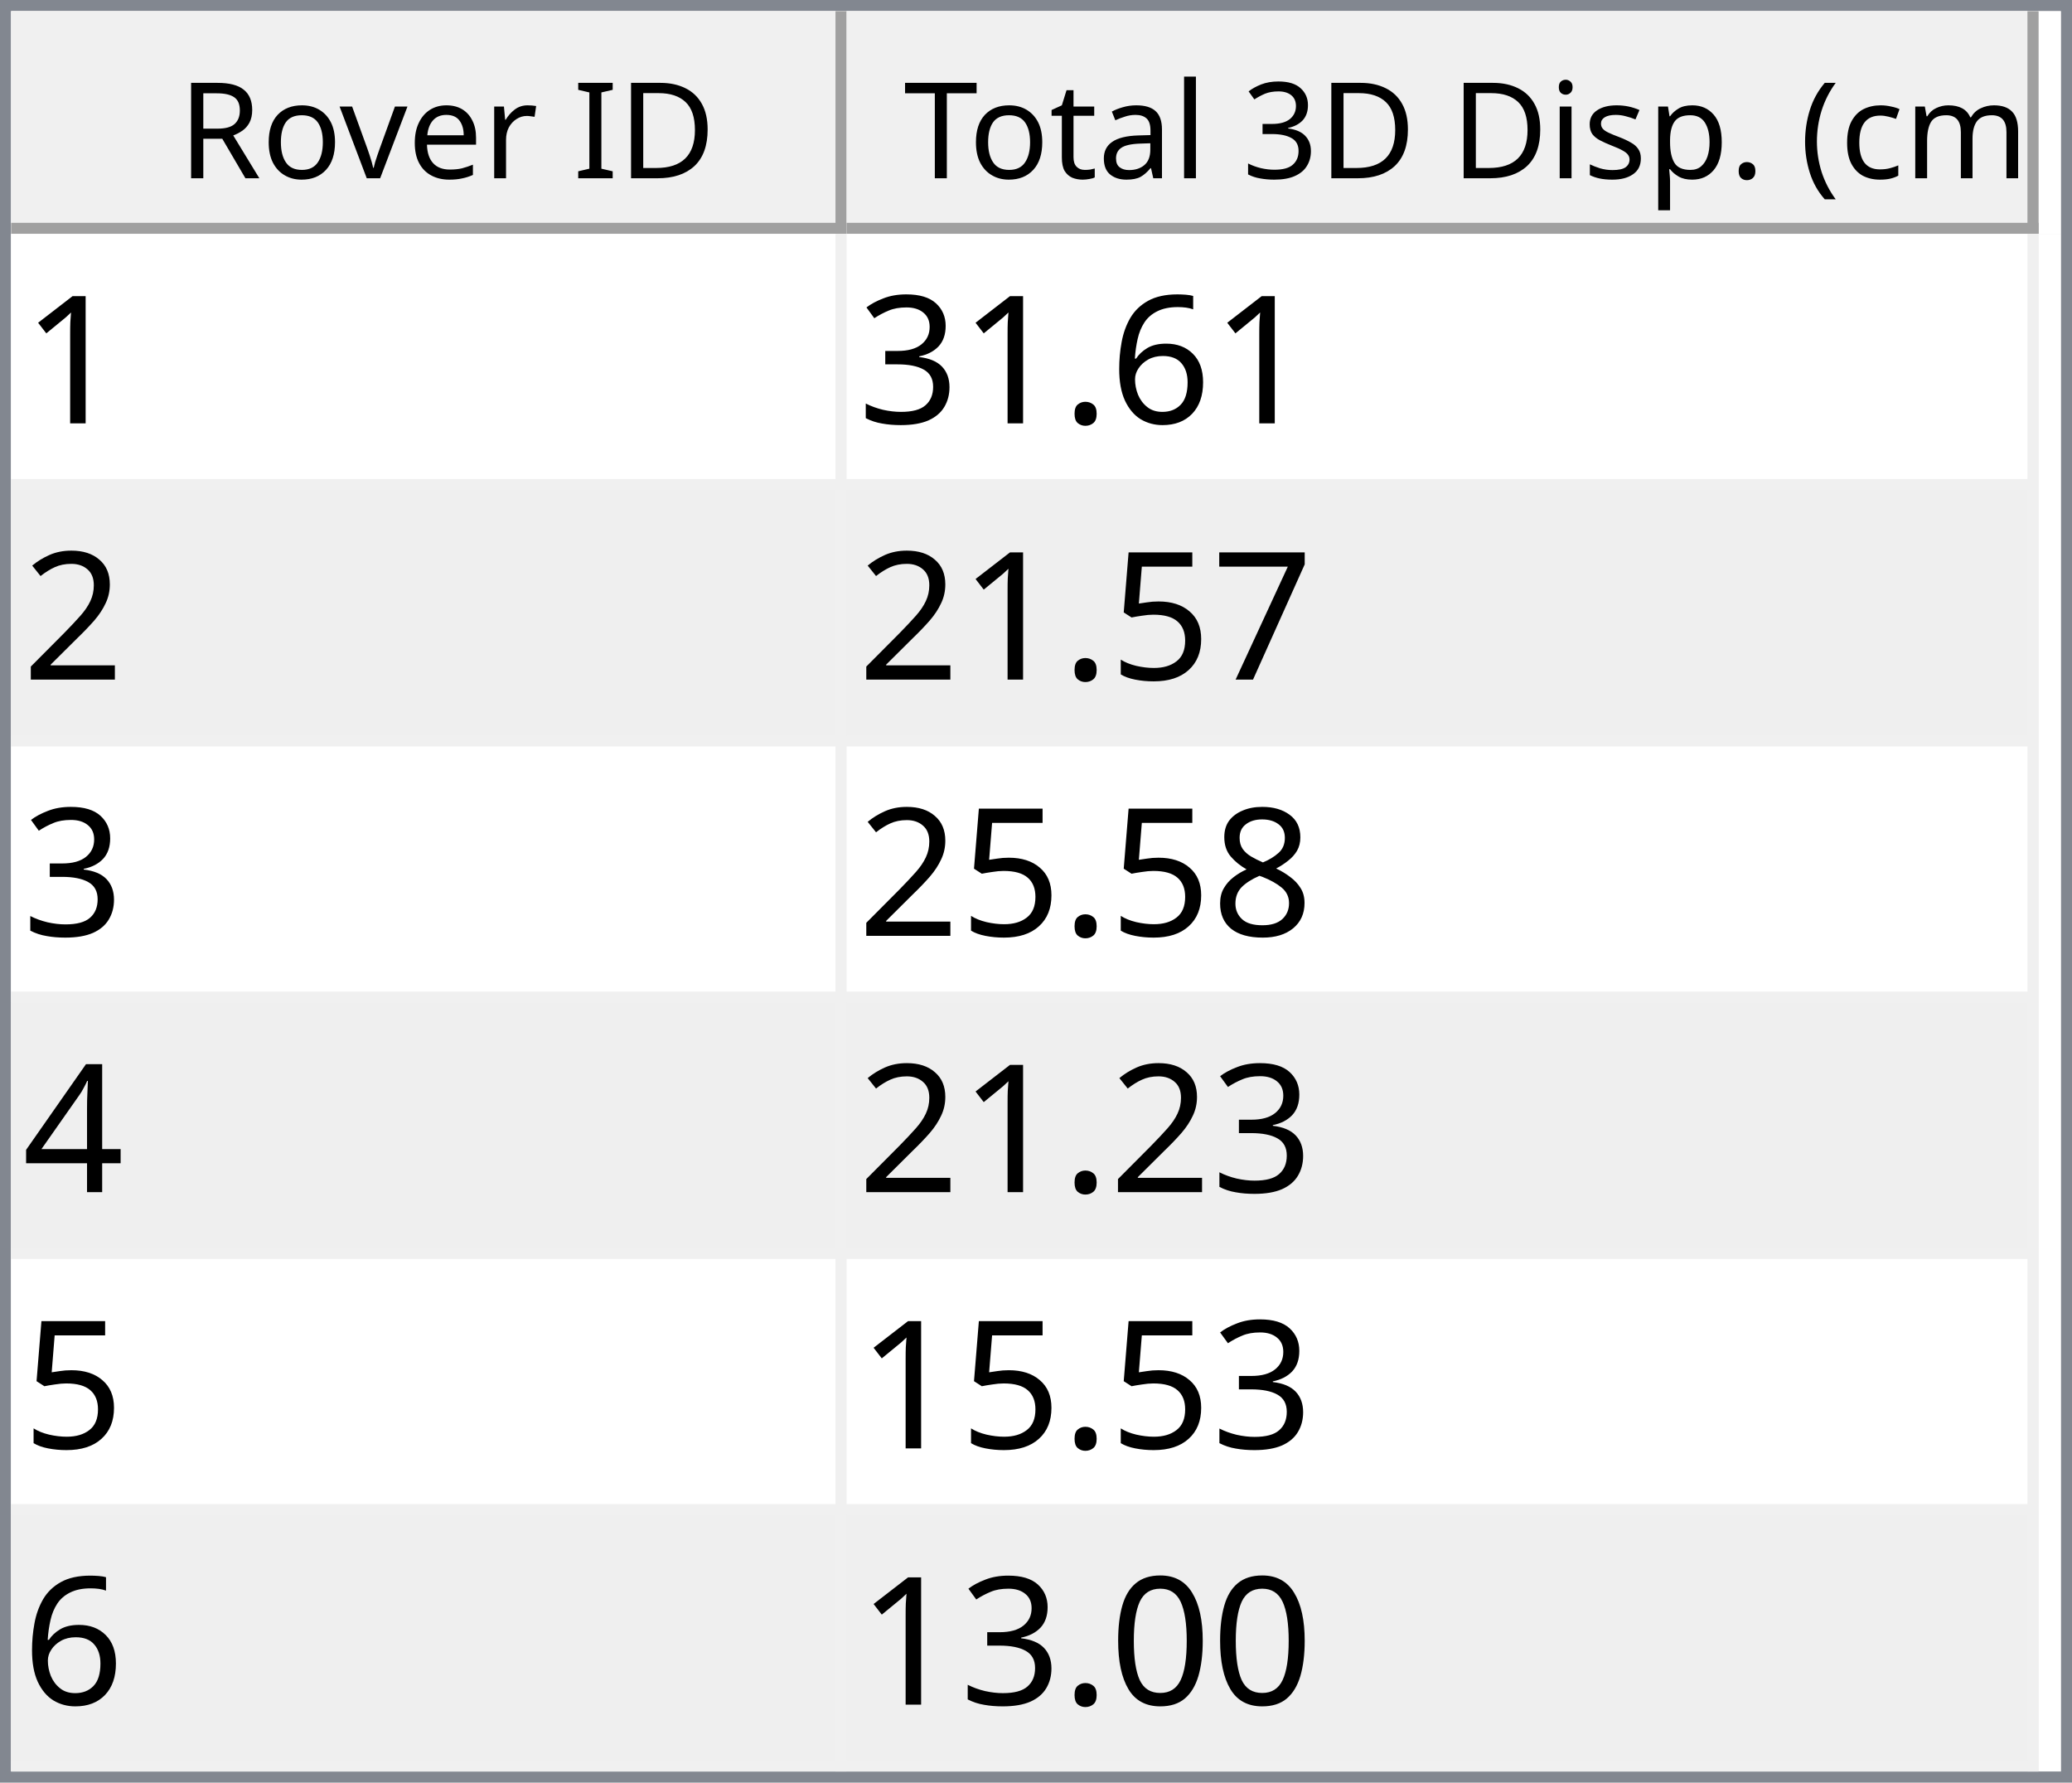
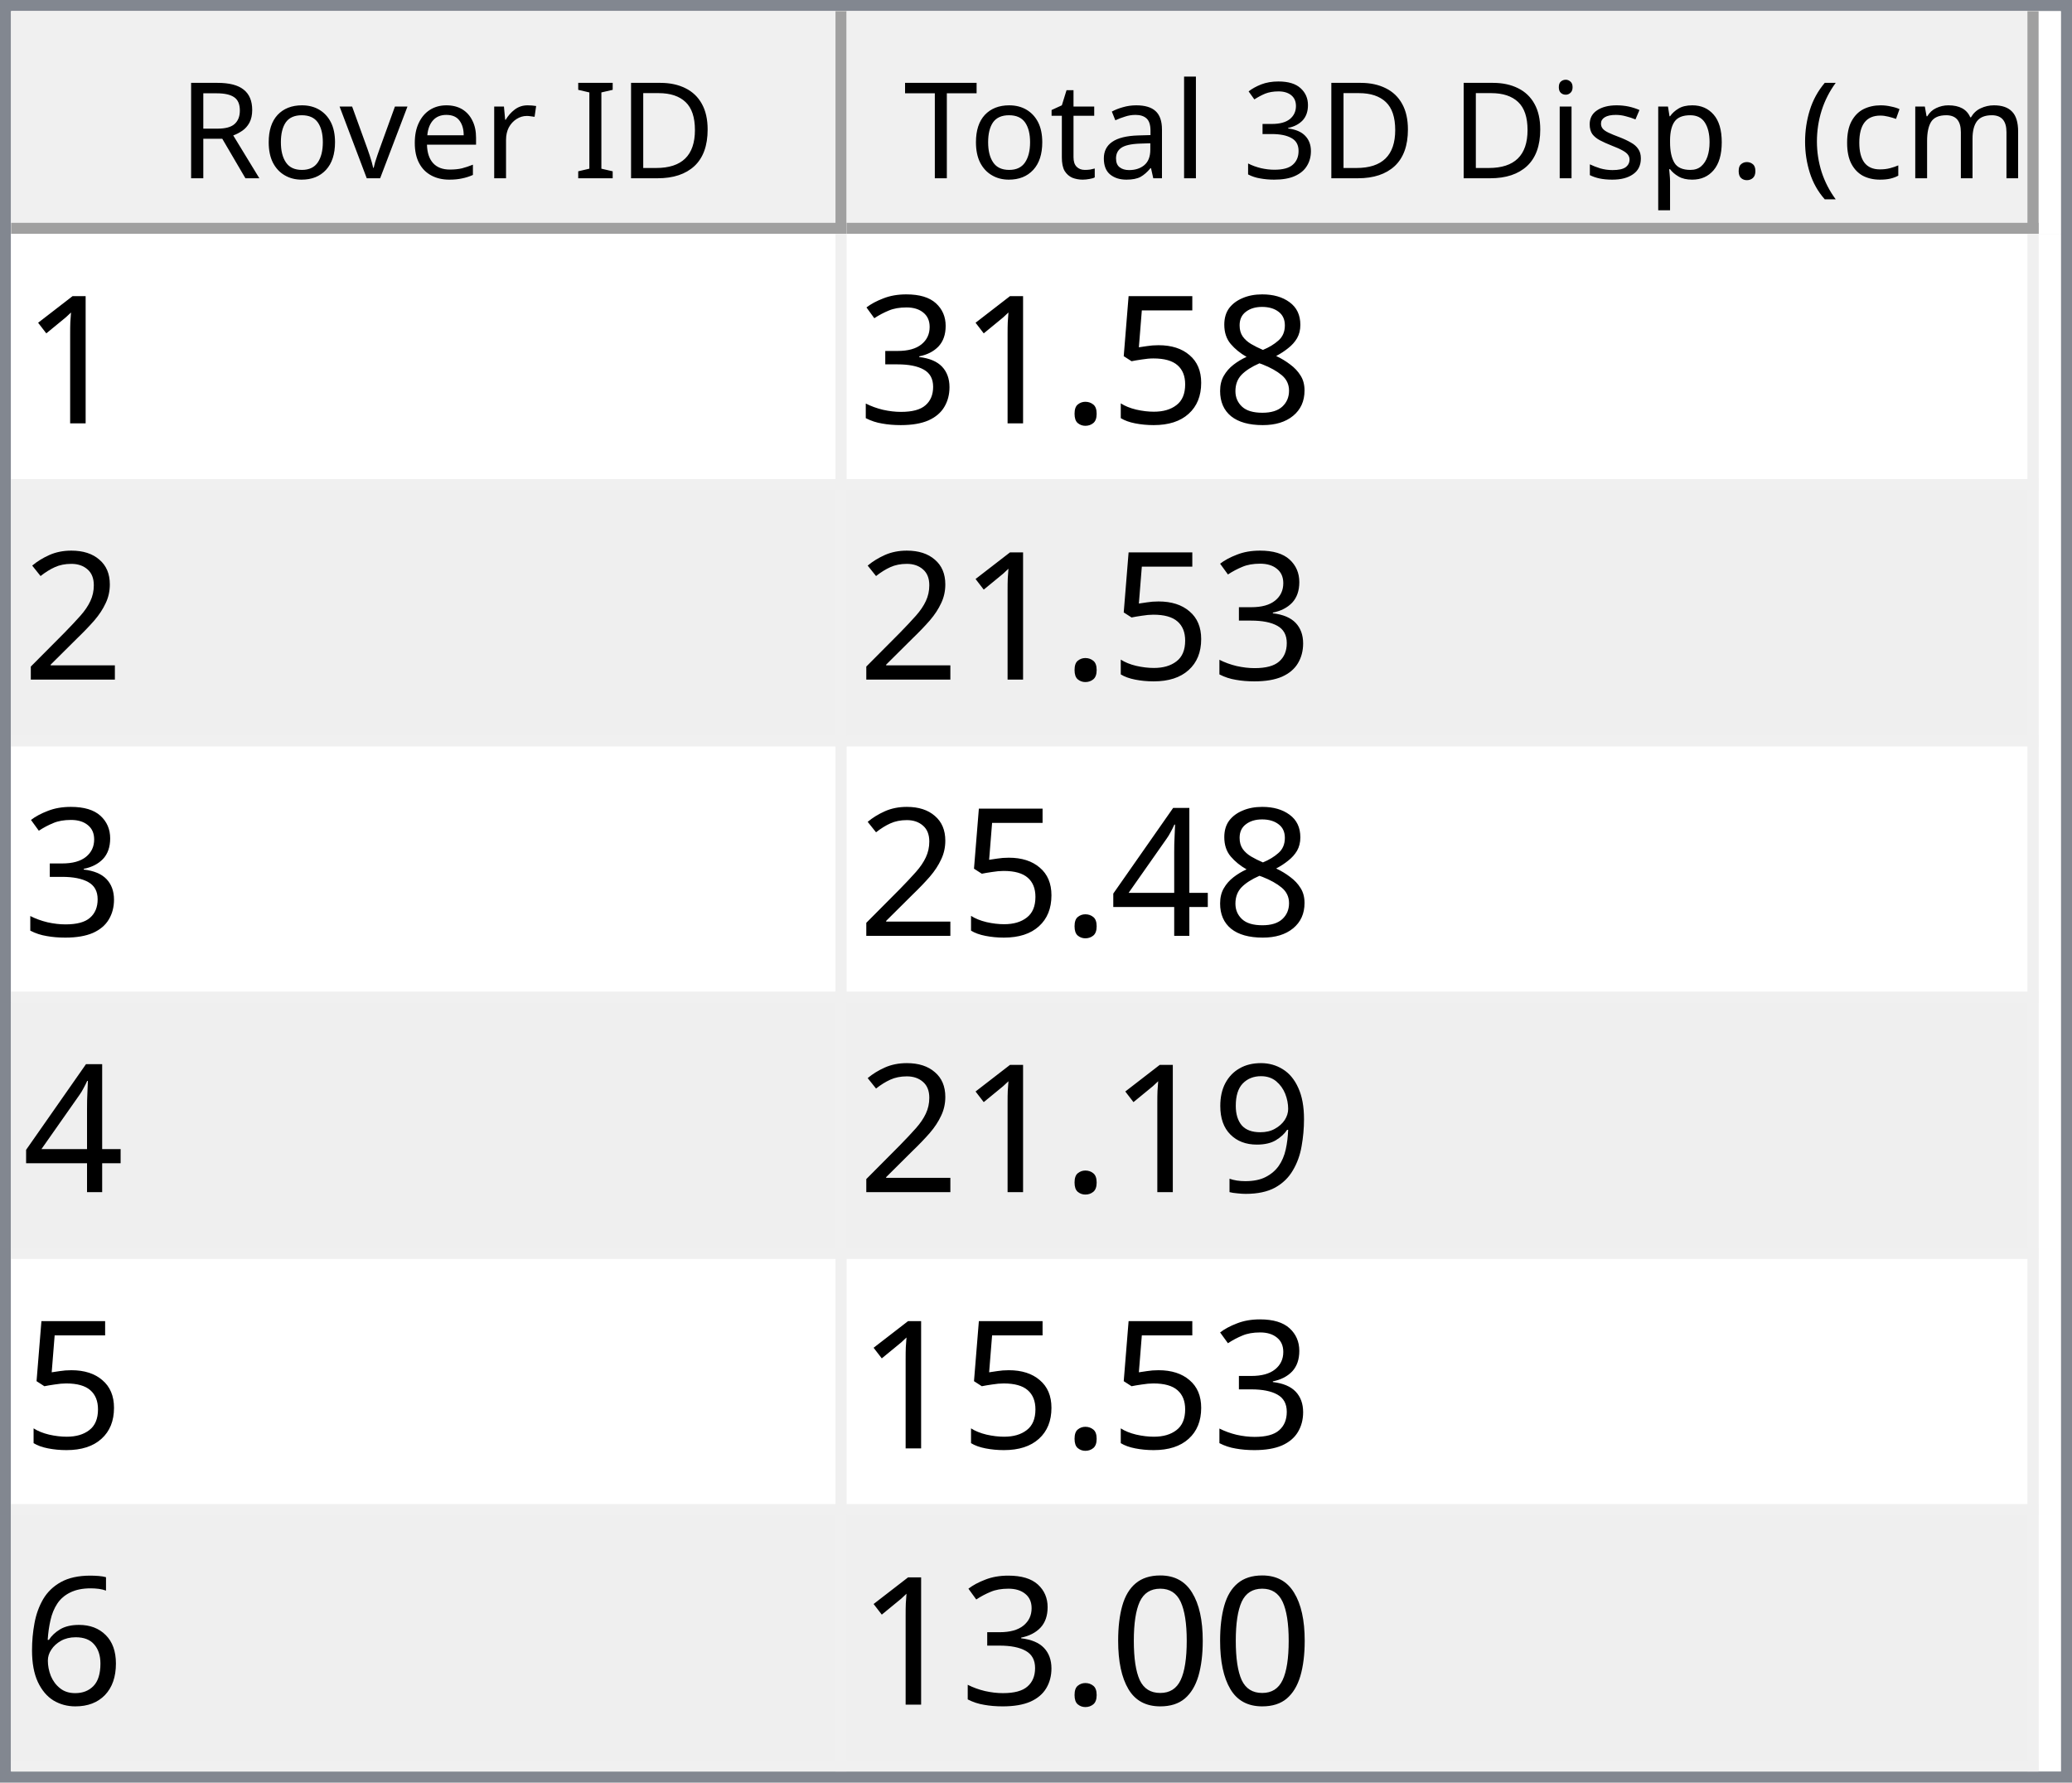
<svg xmlns="http://www.w3.org/2000/svg" style="fill-opacity:1; color-rendering:auto; color-interpolation:auto; text-rendering:auto; stroke:black; stroke-linecap:square; stroke-miterlimit:10; shape-rendering:auto; stroke-opacity:1; fill:black; stroke-dasharray:none; font-weight:normal; stroke-width:1; font-family:'Dialog'; font-style:normal; stroke-linejoin:miter; font-size:12px; stroke-dashoffset:0; image-rendering:auto;" width="186" height="160">
  <defs id="genericDefs" />
  <g>
    <defs id="defs1">
      <clipPath clipPathUnits="userSpaceOnUse" id="clipPath1">
        <path d="M0 0 L186 0 L186 160 L0 160 L0 0 Z" />
      </clipPath>
      <clipPath clipPathUnits="userSpaceOnUse" id="clipPath2">
        <path d="M0 0 L0 160 L186 160 L186 0 Z" />
      </clipPath>
      <clipPath clipPathUnits="userSpaceOnUse" id="clipPath3">
        <path d="M0 0 L0 20 L184 20 L184 0 Z" />
      </clipPath>
      <clipPath clipPathUnits="userSpaceOnUse" id="clipPath4">
        <path d="M0 0 L0 20 L75 20 L75 0 Z" />
      </clipPath>
      <clipPath clipPathUnits="userSpaceOnUse" id="clipPath5">
        <path d="M1 1 L1 19 L74 19 L74 1 Z" />
      </clipPath>
      <clipPath clipPathUnits="userSpaceOnUse" id="clipPath6">
        <path d="M0 0 L0 18 L73 18 L73 0 Z" />
      </clipPath>
      <clipPath clipPathUnits="userSpaceOnUse" id="clipPath7">
        <path d="M-0.5 -0.5 L-0.5 19.5 L74.5 19.5 L74.5 -0.5 Z" />
      </clipPath>
      <clipPath clipPathUnits="userSpaceOnUse" id="clipPath8">
        <path d="M0 0 L0 20 L107 20 L107 0 Z" />
      </clipPath>
      <clipPath clipPathUnits="userSpaceOnUse" id="clipPath9">
        <path d="M1 1 L1 19 L106 19 L106 1 Z" />
      </clipPath>
      <clipPath clipPathUnits="userSpaceOnUse" id="clipPath10">
        <path d="M0 0 L0 18 L105 18 L105 0 Z" />
      </clipPath>
      <clipPath clipPathUnits="userSpaceOnUse" id="clipPath11">
        <path d="M-0.5 -0.5 L-0.5 19.5 L106.5 19.5 L106.5 -0.5 Z" />
      </clipPath>
      <clipPath clipPathUnits="userSpaceOnUse" id="clipPath12">
        <path d="M0 0 L0 138 L184 138 L184 0 Z" />
      </clipPath>
      <clipPath clipPathUnits="userSpaceOnUse" id="clipPath13">
        <path d="M0 0 L0 138 L182 138 L182 0 Z" />
      </clipPath>
      <clipPath clipPathUnits="userSpaceOnUse" id="clipPath14">
        <path d="M-0.5 -0.5 L-0.5 137.5 L181.5 137.5 L181.5 -0.5 Z" />
      </clipPath>
      <clipPath clipPathUnits="userSpaceOnUse" id="clipPath15">
        <path d="M0 0 L0 22 L74 22 L74 0 Z" />
      </clipPath>
      <clipPath clipPathUnits="userSpaceOnUse" id="clipPath16">
        <path d="M0 0 L0 22 L106 22 L106 0 Z" />
      </clipPath>
      <font horiz-adv-x="64.551" id="font1">
        <font-face ascent="107.91" descent="25.098" units-per-em="100" style="font-style:normal; font-family:Segoe UI; font-weight:normal;" />
        <missing-glyph horiz-adv-x="64.551" d="M8.109 0 L8.109 68.266 L56.453 68.266 L56.453 0 L8.109 0 ZM15.328 7.234 L49.219 7.234 L49.219 61.031 L15.328 61.031 L15.328 7.234 Z" />
        <glyph unicode="D" horiz-adv-x="70.117" d="M9.188 0 L9.188 70.016 L28.516 70.016 Q65.531 70.016 65.531 35.891 Q65.531 19.672 55.25 9.836 Q44.969 0 27.734 0 L9.188 0 ZM17.391 62.594 L17.391 7.422 L27.828 7.422 Q41.609 7.422 49.273 14.797 Q56.938 22.172 56.938 35.688 Q56.938 62.594 28.328 62.594 L17.391 62.594 Z" />
        <glyph unicode="I" horiz-adv-x="26.611" d="M17.391 0 L9.188 0 L9.188 70.016 L17.391 70.016 L17.391 0 Z" />
        <glyph unicode=" " horiz-adv-x="27.393" d="" />
        <glyph unicode="r" horiz-adv-x="34.766" d="M34.188 41.891 Q32.078 43.5 28.125 43.5 Q23 43.5 19.555 38.672 Q16.109 33.844 16.109 25.484 L16.109 0 L8.109 0 L8.109 50 L16.109 50 L16.109 39.703 L16.312 39.703 Q18.016 44.969 21.531 47.922 Q25.047 50.875 29.391 50.875 Q32.516 50.875 34.188 50.203 L34.188 41.891 Z" />
        <glyph unicode="e" horiz-adv-x="52.295" d="M48.297 23 L12.984 23 Q13.188 14.656 17.484 10.109 Q21.781 5.562 29.297 5.562 Q37.75 5.562 44.828 11.141 L44.828 3.609 Q38.234 -1.172 27.391 -1.172 Q16.797 -1.172 10.742 5.641 Q4.688 12.453 4.688 24.812 Q4.688 36.469 11.305 43.82 Q17.922 51.172 27.734 51.172 Q37.547 51.172 42.922 44.828 Q48.297 38.484 48.297 27.203 L48.297 23 ZM40.094 29.781 Q40.047 36.719 36.75 40.578 Q33.453 44.438 27.594 44.438 Q21.922 44.438 17.969 40.383 Q14.016 36.328 13.094 29.781 L40.094 29.781 Z" />
        <glyph unicode="v" horiz-adv-x="47.9" d="M47.406 50 L27.484 0 L19.625 0 L0.688 50 L9.469 50 L22.172 13.672 Q23.578 9.672 23.922 6.688 L24.125 6.688 Q24.609 10.453 25.688 13.484 L38.969 50 L47.406 50 Z" />
        <glyph unicode="o" horiz-adv-x="58.594" d="M29 -1.172 Q17.922 -1.172 11.305 5.836 Q4.688 12.844 4.688 24.422 Q4.688 37.016 11.57 44.094 Q18.453 51.172 30.172 51.172 Q41.359 51.172 47.633 44.289 Q53.906 37.406 53.906 25.203 Q53.906 13.234 47.141 6.031 Q40.375 -1.172 29 -1.172 ZM29.594 44.438 Q21.875 44.438 17.383 39.188 Q12.891 33.938 12.891 24.703 Q12.891 15.828 17.43 10.695 Q21.969 5.562 29.594 5.562 Q37.359 5.562 41.531 10.594 Q45.703 15.625 45.703 24.906 Q45.703 34.281 41.531 39.359 Q37.359 44.438 29.594 44.438 Z" />
        <glyph unicode="R" horiz-adv-x="59.814" d="M59.375 0 L49.609 0 L37.891 19.625 Q36.281 22.359 34.766 24.289 Q33.25 26.219 31.664 27.438 Q30.078 28.656 28.25 29.219 Q26.422 29.781 24.125 29.781 L17.391 29.781 L17.391 0 L9.188 0 L9.188 70.016 L30.078 70.016 Q34.672 70.016 38.555 68.867 Q42.438 67.719 45.289 65.375 Q48.141 63.031 49.758 59.547 Q51.375 56.062 51.375 51.375 Q51.375 47.703 50.273 44.656 Q49.172 41.609 47.148 39.211 Q45.125 36.812 42.266 35.133 Q39.406 33.453 35.844 32.516 L35.844 32.328 Q37.594 31.547 38.891 30.547 Q40.188 29.547 41.359 28.18 Q42.531 26.812 43.68 25.078 Q44.828 23.344 46.234 21.047 L59.375 0 ZM17.391 62.594 L17.391 37.203 L28.516 37.203 Q31.594 37.203 34.203 38.133 Q36.812 39.062 38.719 40.797 Q40.625 42.531 41.703 45.047 Q42.781 47.562 42.781 50.688 Q42.781 56.297 39.141 59.445 Q35.5 62.594 28.609 62.594 L17.391 62.594 Z" />
        <glyph unicode=")" horiz-adv-x="30.176" d="M8.297 -15.922 L1.172 -15.922 Q16.406 2.344 16.406 26.812 Q16.406 51.469 1.078 70.016 L8.297 70.016 Q23.531 52.156 23.531 26.703 Q23.531 1.375 8.297 -15.922 Z" />
        <glyph unicode="m" horiz-adv-x="86.133" d="M79.109 0 L71.094 0 L71.094 28.719 Q71.094 37.016 68.531 40.727 Q65.969 44.438 59.906 44.438 Q54.781 44.438 51.195 39.75 Q47.609 35.062 47.609 28.516 L47.609 0 L39.594 0 L39.594 29.688 Q39.594 44.438 28.219 44.438 Q22.953 44.438 19.531 40.016 Q16.109 35.594 16.109 28.516 L16.109 0 L8.109 0 L8.109 50 L16.109 50 L16.109 42.094 L16.312 42.094 Q21.625 51.172 31.844 51.172 Q36.969 51.172 40.773 48.312 Q44.578 45.453 46 40.828 Q51.562 51.172 62.594 51.172 Q79.109 51.172 79.109 30.812 L79.109 0 Z" />
        <glyph unicode="c" horiz-adv-x="46.191" d="M42.188 2.297 Q36.422 -1.172 28.516 -1.172 Q17.828 -1.172 11.258 5.789 Q4.688 12.75 4.688 23.828 Q4.688 36.188 11.766 43.68 Q18.844 51.172 30.672 51.172 Q37.25 51.172 42.281 48.734 L42.281 40.531 Q36.719 44.438 30.375 44.438 Q22.703 44.438 17.797 38.945 Q12.891 33.453 12.891 24.516 Q12.891 15.719 17.508 10.641 Q22.125 5.562 29.891 5.562 Q36.422 5.562 42.188 9.906 L42.188 2.297 Z" />
        <glyph unicode="(" horiz-adv-x="30.176" d="M29.109 -15.922 L21.969 -15.922 Q6.844 1.375 6.844 26.703 Q6.844 52.156 21.969 70.016 L29.203 70.016 Q13.875 51.469 13.875 26.812 Q13.875 2.344 29.109 -15.922 Z" />
        <glyph unicode="." horiz-adv-x="21.68" d="M10.891 -1.078 Q8.641 -1.078 7.055 0.539 Q5.469 2.156 5.469 4.391 Q5.469 6.641 7.055 8.273 Q8.641 9.906 10.891 9.906 Q13.188 9.906 14.797 8.273 Q16.406 6.641 16.406 4.391 Q16.406 2.156 14.797 0.539 Q13.188 -1.078 10.891 -1.078 Z" />
        <glyph unicode="p" horiz-adv-x="58.789" d="M16.312 7.234 L16.109 7.234 L16.109 -23 L8.109 -23 L8.109 50 L16.109 50 L16.109 41.219 L16.312 41.219 Q22.219 51.172 33.594 51.172 Q43.266 51.172 48.688 44.461 Q54.109 37.75 54.109 26.469 Q54.109 13.922 48 6.375 Q41.891 -1.172 31.297 -1.172 Q21.578 -1.172 16.312 7.234 ZM16.109 27.391 L16.109 20.406 Q16.109 14.203 20.141 9.883 Q24.172 5.562 30.375 5.562 Q37.641 5.562 41.773 11.133 Q45.906 16.703 45.906 26.609 Q45.906 34.969 42.047 39.703 Q38.188 44.438 31.594 44.438 Q24.609 44.438 20.359 39.578 Q16.109 34.719 16.109 27.391 Z" />
        <glyph unicode="s" horiz-adv-x="42.432" d="M5.078 1.812 L5.078 10.406 Q11.625 5.562 19.484 5.562 Q30.031 5.562 30.031 12.594 Q30.031 14.594 29.125 15.992 Q28.219 17.391 26.68 18.461 Q25.141 19.531 23.07 20.383 Q21 21.234 18.609 22.172 Q15.281 23.484 12.766 24.828 Q10.25 26.172 8.57 27.859 Q6.891 29.547 6.031 31.695 Q5.172 33.844 5.172 36.719 Q5.172 40.234 6.789 42.945 Q8.406 45.656 11.086 47.484 Q13.766 49.312 17.211 50.242 Q20.656 51.172 24.312 51.172 Q30.812 51.172 35.938 48.922 L35.938 40.828 Q30.422 44.438 23.25 44.438 Q21 44.438 19.195 43.922 Q17.391 43.406 16.094 42.477 Q14.797 41.547 14.086 40.258 Q13.375 38.969 13.375 37.406 Q13.375 35.453 14.086 34.133 Q14.797 32.812 16.164 31.789 Q17.531 30.766 19.484 29.938 Q21.438 29.109 23.922 28.125 Q27.25 26.859 29.883 25.516 Q32.516 24.172 34.375 22.484 Q36.234 20.797 37.234 18.602 Q38.234 16.406 38.234 13.375 Q38.234 9.672 36.602 6.938 Q34.969 4.203 32.234 2.398 Q29.5 0.594 25.93 -0.289 Q22.359 -1.172 18.453 -1.172 Q10.75 -1.172 5.078 1.812 Z" />
        <glyph unicode="i" horiz-adv-x="24.219" d="M12.203 62.703 Q10.062 62.703 8.547 64.164 Q7.031 65.625 7.031 67.875 Q7.031 70.125 8.547 71.609 Q10.062 73.094 12.203 73.094 Q14.406 73.094 15.945 71.609 Q17.484 70.125 17.484 67.875 Q17.484 65.719 15.945 64.211 Q14.406 62.703 12.203 62.703 ZM16.109 0 L8.109 0 L8.109 50 L16.109 50 L16.109 0 Z" />
        <glyph unicode="3" horiz-adv-x="53.906" d="M46.531 19.828 Q46.531 15.094 44.75 11.211 Q42.969 7.328 39.719 4.57 Q36.469 1.812 31.93 0.297 Q27.391 -1.219 21.922 -1.219 Q11.922 -1.219 6 2.594 L6 11.188 Q13.094 5.609 22.219 5.609 Q25.875 5.609 28.828 6.539 Q31.781 7.469 33.906 9.227 Q36.031 10.984 37.18 13.477 Q38.328 15.969 38.328 19.094 Q38.328 32.812 18.797 32.812 L12.984 32.812 L12.984 39.594 L18.5 39.594 Q35.797 39.594 35.797 52.484 Q35.797 64.406 22.609 64.406 Q15.188 64.406 8.688 59.422 L8.688 67.188 Q15.375 71.188 24.609 71.188 Q29 71.188 32.57 69.969 Q36.141 68.75 38.68 66.555 Q41.219 64.359 42.609 61.281 Q44 58.203 44 54.5 Q44 40.672 30.031 36.719 L30.031 36.531 Q33.594 36.141 36.625 34.797 Q39.656 33.453 41.852 31.305 Q44.047 29.156 45.289 26.25 Q46.531 23.344 46.531 19.828 Z" />
        <glyph unicode="l" horiz-adv-x="24.219" d="M16.109 0 L8.109 0 L8.109 74.031 L16.109 74.031 L16.109 0 Z" />
        <glyph unicode="a" horiz-adv-x="50.879" d="M43.891 0 L35.891 0 L35.891 7.812 L35.688 7.812 Q30.469 -1.172 20.312 -1.172 Q12.844 -1.172 8.617 2.781 Q4.391 6.734 4.391 13.281 Q4.391 27.297 20.906 29.594 L35.891 31.688 Q35.891 44.438 25.594 44.438 Q16.547 44.438 9.281 38.281 L9.281 46.484 Q16.656 51.172 26.266 51.172 Q43.891 51.172 43.891 32.516 L43.891 0 ZM35.891 25.297 L23.828 23.641 Q18.266 22.859 15.43 20.875 Q12.594 18.891 12.594 13.875 Q12.594 10.203 15.211 7.883 Q17.828 5.562 22.172 5.562 Q28.125 5.562 32.008 9.742 Q35.891 13.922 35.891 20.312 L35.891 25.297 Z" />
        <glyph unicode="t" horiz-adv-x="33.887" d="M31.297 0.484 Q28.469 -1.078 23.828 -1.078 Q10.688 -1.078 10.688 13.578 L10.688 43.172 L2.094 43.172 L2.094 50 L10.688 50 L10.688 62.203 L18.703 64.797 L18.703 50 L31.297 50 L31.297 43.172 L18.703 43.172 L18.703 14.984 Q18.703 9.969 20.414 7.82 Q22.125 5.672 26.078 5.672 Q29.109 5.672 31.297 7.328 L31.297 0.484 Z" />
        <glyph unicode="T" horiz-adv-x="52.393" d="M50.594 62.594 L30.375 62.594 L30.375 0 L22.172 0 L22.172 62.594 L2 62.594 L2 70.016 L50.594 70.016 L50.594 62.594 Z" />
      </font>
      <font horiz-adv-x="75.0" id="font2">
        <font-face ascent="100.537" descent="21.973" units-per-em="100" style="font-style:normal; font-family:sans-serif; font-weight:normal;" />
        <missing-glyph horiz-adv-x="75.0" d="M12.5 0 L12.5 62.5 L62.5 62.5 L62.5 0 L12.5 0 ZM14.062 1.562 L60.938 1.562 L60.938 60.938 L14.062 60.938 L14.062 1.562 Z" />
        <glyph unicode="1" horiz-adv-x="55.615" d="M37.25 0 L28.469 0 L28.469 56 Q25.297 52.984 20.141 49.953 Q14.984 46.922 10.891 45.406 L10.891 53.906 Q18.266 57.375 23.781 62.305 Q29.297 67.234 31.594 71.875 L37.25 71.875 L37.25 0 Z" />
-         <glyph unicode="6" horiz-adv-x="55.615" d="M49.75 54.047 L41.016 53.375 Q39.844 58.547 37.703 60.891 Q34.125 64.656 28.906 64.656 Q24.703 64.656 21.531 62.312 Q17.391 59.281 14.992 53.469 Q12.594 47.656 12.5 36.922 Q15.672 41.75 20.266 44.094 Q24.859 46.438 29.891 46.438 Q38.672 46.438 44.852 39.969 Q51.031 33.5 51.031 23.25 Q51.031 16.5 48.125 10.719 Q45.219 4.938 40.141 1.859 Q35.062 -1.219 28.609 -1.219 Q17.625 -1.219 10.695 6.859 Q3.766 14.938 3.766 33.5 Q3.766 54.25 11.422 63.672 Q18.109 71.875 29.438 71.875 Q37.891 71.875 43.289 67.141 Q48.688 62.406 49.75 54.047 ZM13.875 23.188 Q13.875 18.656 15.797 14.508 Q17.719 10.359 21.188 8.18 Q24.656 6 28.469 6 Q34.031 6 38.039 10.492 Q42.047 14.984 42.047 22.703 Q42.047 30.125 38.086 34.398 Q34.125 38.672 28.125 38.672 Q22.172 38.672 18.023 34.398 Q13.875 30.125 13.875 23.188 Z" />
+         <glyph unicode="8" horiz-adv-x="55.615" d="M17.672 38.812 Q12.203 40.828 9.57 44.539 Q6.938 48.25 6.938 53.422 Q6.938 61.234 12.555 66.555 Q18.172 71.875 27.484 71.875 Q36.859 71.875 42.578 66.43 Q48.297 60.984 48.297 53.172 Q48.297 48.188 45.68 44.508 Q43.062 40.828 37.75 38.812 Q44.344 36.672 47.781 31.883 Q51.219 27.094 51.219 20.453 Q51.219 11.281 44.727 5.031 Q38.234 -1.219 27.641 -1.219 Q17.047 -1.219 10.547 5.055 Q4.047 11.328 4.047 20.703 Q4.047 27.688 7.594 32.398 Q11.141 37.109 17.672 38.812 ZM15.922 53.719 Q15.922 48.641 19.195 45.414 Q22.469 42.188 27.688 42.188 Q32.766 42.188 36.016 45.383 Q39.266 48.578 39.266 53.219 Q39.266 58.062 35.914 61.359 Q32.562 64.656 27.594 64.656 Q22.562 64.656 19.242 61.43 Q15.922 58.203 15.922 53.719 ZM13.094 20.656 Q13.094 16.891 14.875 13.375 Q16.656 9.859 20.172 7.93 Q23.688 6 27.734 6 Q34.031 6 38.133 10.055 Q42.234 14.109 42.234 20.359 Q42.234 26.703 38.016 30.859 Q33.797 35.016 27.438 35.016 Q21.234 35.016 17.164 30.914 Q13.094 26.812 13.094 20.656 Z" />
+         <glyph unicode="5" horiz-adv-x="55.615" d="M4.156 18.75 L13.375 19.531 Q14.406 12.797 18.141 9.398 Q21.875 6 27.156 6 Q33.5 6 37.891 10.789 Q42.281 15.578 42.281 23.484 Q42.281 31 38.062 35.352 Q33.844 39.703 27 39.703 Q22.75 39.703 19.336 37.773 Q15.922 35.844 13.969 32.766 L5.719 33.844 L12.641 70.609 L48.25 70.609 L48.25 62.203 L19.672 62.203 L15.828 42.969 Q22.266 47.469 29.344 47.469 Q38.719 47.469 45.164 40.969 Q51.609 34.469 51.609 24.266 Q51.609 14.547 45.953 7.469 Q39.062 -1.219 27.156 -1.219 Q17.391 -1.219 11.211 4.25 Q5.031 9.719 4.156 18.75 Z" />
        <glyph unicode="." horiz-adv-x="27.783" d="M9.078 0 L9.078 10.016 L19.094 10.016 L19.094 0 L9.078 0 Z" />
        <glyph unicode="3" horiz-adv-x="55.615" d="M4.203 18.891 L12.984 20.062 Q14.5 12.594 18.141 9.297 Q21.781 6 27 6 Q33.203 6 37.477 10.297 Q41.75 14.594 41.75 20.953 Q41.75 27 37.797 30.93 Q33.844 34.859 27.734 34.859 Q25.25 34.859 21.531 33.891 L22.516 41.609 Q23.391 41.5 23.922 41.5 Q29.547 41.5 34.039 44.43 Q38.531 47.359 38.531 53.469 Q38.531 58.297 35.258 61.477 Q31.984 64.656 26.812 64.656 Q21.688 64.656 18.266 61.43 Q14.844 58.203 13.875 51.766 L5.078 53.328 Q6.688 62.156 12.398 67.016 Q18.109 71.875 26.609 71.875 Q32.469 71.875 37.398 69.359 Q42.328 66.844 44.945 62.5 Q47.562 58.156 47.562 53.266 Q47.562 48.641 45.07 44.828 Q42.578 41.016 37.703 38.766 Q44.047 37.312 47.562 32.695 Q51.078 28.078 51.078 21.141 Q51.078 11.766 44.242 5.25 Q37.406 -1.266 26.953 -1.266 Q17.531 -1.266 11.305 4.352 Q5.078 9.969 4.203 18.891 Z" />
        <glyph unicode="2" horiz-adv-x="55.615" d="M50.344 8.453 L50.344 0 L3.031 0 Q2.938 3.172 4.047 6.109 Q5.859 10.938 9.836 15.625 Q13.812 20.312 21.344 26.469 Q33.016 36.031 37.117 41.625 Q41.219 47.219 41.219 52.203 Q41.219 57.422 37.477 61.008 Q33.734 64.594 27.734 64.594 Q21.391 64.594 17.578 60.789 Q13.766 56.984 13.719 50.25 L4.688 51.172 Q5.609 61.281 11.664 66.578 Q17.719 71.875 27.938 71.875 Q38.234 71.875 44.242 66.164 Q50.25 60.453 50.25 52 Q50.25 47.703 48.492 43.555 Q46.734 39.406 42.656 34.812 Q38.578 30.219 29.109 22.219 Q21.188 15.578 18.945 13.211 Q16.703 10.844 15.234 8.453 L50.344 8.453 Z" />
-         <glyph unicode="7" horiz-adv-x="55.615" d="M4.734 62.203 L4.734 70.656 L51.078 70.656 L51.078 63.812 Q44.234 56.547 37.523 44.484 Q30.812 32.422 27.156 19.672 Q24.516 10.688 23.781 0 L14.75 0 Q14.891 8.453 18.062 20.414 Q21.234 32.375 27.172 43.484 Q33.109 54.594 39.797 62.203 L4.734 62.203 Z" />
-         <glyph unicode="5" horiz-adv-x="55.615" d="M4.156 18.75 L13.375 19.531 Q14.406 12.797 18.141 9.398 Q21.875 6 27.156 6 Q33.5 6 37.891 10.789 Q42.281 15.578 42.281 23.484 Q42.281 31 38.062 35.352 Q33.844 39.703 27 39.703 Q22.75 39.703 19.336 37.773 Q15.922 35.844 13.969 32.766 L5.719 33.844 L12.641 70.609 L48.25 70.609 L48.25 62.203 L19.672 62.203 L15.828 42.969 Q22.266 47.469 29.344 47.469 Q38.719 47.469 45.164 40.969 Q51.609 34.469 51.609 24.266 Q51.609 14.547 45.953 7.469 Q39.062 -1.219 27.156 -1.219 Q17.391 -1.219 11.211 4.25 Q5.031 9.719 4.156 18.75 Z" />
-         <glyph unicode="8" horiz-adv-x="55.615" d="M17.672 38.812 Q12.203 40.828 9.57 44.539 Q6.938 48.25 6.938 53.422 Q6.938 61.234 12.555 66.555 Q18.172 71.875 27.484 71.875 Q36.859 71.875 42.578 66.43 Q48.297 60.984 48.297 53.172 Q48.297 48.188 45.68 44.508 Q43.062 40.828 37.75 38.812 Q44.344 36.672 47.781 31.883 Q51.219 27.094 51.219 20.453 Q51.219 11.281 44.727 5.031 Q38.234 -1.219 27.641 -1.219 Q17.047 -1.219 10.547 5.055 Q4.047 11.328 4.047 20.703 Q4.047 27.688 7.594 32.398 Q11.141 37.109 17.672 38.812 ZM15.922 53.719 Q15.922 48.641 19.195 45.414 Q22.469 42.188 27.688 42.188 Q32.766 42.188 36.016 45.383 Q39.266 48.578 39.266 53.219 Q39.266 58.062 35.914 61.359 Q32.562 64.656 27.594 64.656 Q22.562 64.656 19.242 61.43 Q15.922 58.203 15.922 53.719 ZM13.094 20.656 Q13.094 16.891 14.875 13.375 Q16.656 9.859 20.172 7.93 Q23.688 6 27.734 6 Q34.031 6 38.133 10.055 Q42.234 14.109 42.234 20.359 Q42.234 26.703 38.016 30.859 Q33.797 35.016 27.438 35.016 Q21.234 35.016 17.164 30.914 Q13.094 26.812 13.094 20.656 Z" />
        <glyph unicode="4" horiz-adv-x="55.615" d="M32.328 0 L32.328 17.141 L1.266 17.141 L1.266 25.203 L33.938 71.578 L41.109 71.578 L41.109 25.203 L50.781 25.203 L50.781 17.141 L41.109 17.141 L41.109 0 L32.328 0 ZM32.328 25.203 L32.328 57.469 L9.906 25.203 L32.328 25.203 Z" />
+         <glyph unicode="9" horiz-adv-x="55.615" d="M5.469 16.547 L13.922 17.328 Q14.984 11.375 18.016 8.688 Q21.047 6 25.781 6 Q29.828 6 32.883 7.859 Q35.938 9.719 37.891 12.82 Q39.844 15.922 41.164 21.195 Q42.484 26.469 42.484 31.938 Q42.484 32.516 42.438 33.688 Q39.797 29.5 35.234 26.883 Q30.672 24.266 25.344 24.266 Q16.453 24.266 10.305 30.711 Q4.156 37.156 4.156 47.703 Q4.156 58.594 10.578 65.234 Q17 71.875 26.656 71.875 Q33.641 71.875 39.43 68.117 Q45.219 64.359 48.219 57.398 Q51.219 50.438 51.219 37.25 Q51.219 23.531 48.242 15.406 Q45.266 7.281 39.383 3.031 Q33.5 -1.219 25.594 -1.219 Q17.188 -1.219 11.867 3.445 Q6.547 8.109 5.469 16.547 ZM41.453 48.141 Q41.453 55.719 37.43 60.156 Q33.406 64.594 27.734 64.594 Q21.875 64.594 17.531 59.812 Q13.188 55.031 13.188 47.406 Q13.188 40.578 17.312 36.305 Q21.438 32.031 27.484 32.031 Q33.594 32.031 37.523 36.305 Q41.453 40.578 41.453 48.141 Z" />
+         <glyph unicode="6" horiz-adv-x="55.615" d="M49.75 54.047 L41.016 53.375 Q39.844 58.547 37.703 60.891 Q34.125 64.656 28.906 64.656 Q24.703 64.656 21.531 62.312 Q17.391 59.281 14.992 53.469 Q12.594 47.656 12.5 36.922 Q15.672 41.75 20.266 44.094 Q24.859 46.438 29.891 46.438 Q38.672 46.438 44.852 39.969 Q51.031 33.5 51.031 23.25 Q51.031 16.5 48.125 10.719 Q45.219 4.938 40.141 1.859 Q35.062 -1.219 28.609 -1.219 Q17.625 -1.219 10.695 6.859 Q3.766 14.938 3.766 33.5 Q3.766 54.25 11.422 63.672 Q18.109 71.875 29.438 71.875 Q37.891 71.875 43.289 67.141 Q48.688 62.406 49.75 54.047 ZM13.875 23.188 Q13.875 18.656 15.797 14.508 Q17.719 10.359 21.188 8.18 Q24.656 6 28.469 6 Q34.031 6 38.039 10.492 Q42.047 14.984 42.047 22.703 Q42.047 30.125 38.086 34.398 Q34.125 38.672 28.125 38.672 Q22.172 38.672 18.023 34.398 Q13.875 30.125 13.875 23.188 Z" />
        <glyph unicode="0" horiz-adv-x="55.615" d="M4.156 35.297 Q4.156 48 6.766 55.742 Q9.375 63.484 14.523 67.68 Q19.672 71.875 27.484 71.875 Q33.25 71.875 37.594 69.555 Q41.938 67.234 44.773 62.867 Q47.609 58.5 49.219 52.227 Q50.828 45.953 50.828 35.297 Q50.828 22.703 48.242 14.969 Q45.656 7.234 40.508 3.008 Q35.359 -1.219 27.484 -1.219 Q17.141 -1.219 11.234 6.203 Q4.156 15.141 4.156 35.297 ZM13.188 35.297 Q13.188 17.672 17.312 11.836 Q21.438 6 27.484 6 Q33.547 6 37.672 11.859 Q41.797 17.719 41.797 35.297 Q41.797 52.984 37.672 58.789 Q33.547 64.594 27.391 64.594 Q21.344 64.594 17.719 59.469 Q13.188 52.938 13.188 35.297 Z" />
      </font>
    </defs>
    <g style="fill:white; stroke:white;">
      <rect x="0" y="0" width="186" style="clip-path:url(#clipPath1); stroke:none;" height="160" />
    </g>
    <g style="fill:white; text-rendering:optimizeSpeed; color-rendering:optimizeSpeed; image-rendering:optimizeSpeed; shape-rendering:crispEdges; stroke:white; color-interpolation:sRGB;">
      <rect x="0" width="186" height="160" y="0" style="stroke:none;" />
      <path style="stroke:none;" d="M0 160 L186 160 L186 0 L0 0 Z" />
    </g>
    <g style="fill:rgb(240,240,240); font-family:'Segoe UI'; stroke:rgb(240,240,240);">
      <rect x="0" y="0" width="186" style="clip-path:url(#clipPath2); stroke:none;" height="160" />
    </g>
    <g style="fill:rgb(130,135,144); font-family:'Segoe UI'; stroke:rgb(130,135,144);">
      <path d="M0 0 L186 0 L186 160 L0 160 L0 0 ZM1 1 L185 1 L185 159 L1 159 L1 1 Z" style="fill-rule:evenodd; clip-path:url(#clipPath2); stroke:none;" />
    </g>
    <g style="fill:white; font-family:'Segoe UI'; stroke:white;" transform="translate(1,1)">
      <rect x="0" y="0" width="184" style="clip-path:url(#clipPath3); stroke:none;" height="20" />
    </g>
    <g style="fill:rgb(240,240,240); font-family:'Segoe UI'; stroke:rgb(240,240,240);" transform="translate(1,1)">
      <rect x="0" y="0" width="75" style="clip-path:url(#clipPath4); stroke:none;" height="20" />
    </g>
    <g style="font-family:'Segoe UI';" transform="translate(2,2)">
      <text x="14" xml:space="preserve" y="14" style="clip-path:url(#clipPath6); stroke:none;">Rover ID</text>
    </g>
    <g style="fill:rgb(160,160,160); font-family:'Segoe UI'; stroke:rgb(160,160,160); stroke-linejoin:bevel;" transform="translate(1.5,1.5)">
      <line x1="74" x2="74" y1="0" style="fill:none; clip-path:url(#clipPath7);" y2="19" />
    </g>
    <g style="fill:rgb(160,160,160); font-family:'Segoe UI'; stroke:rgb(160,160,160); stroke-linejoin:bevel;" transform="matrix(1,0,0,1,1,1) translate(0.5,0.5)">
      <line x1="0" x2="74" y1="19" style="fill:none; clip-path:url(#clipPath7);" y2="19" />
    </g>
    <g style="fill:rgb(240,240,240); font-family:'Segoe UI'; stroke:rgb(240,240,240);" transform="translate(76,1)">
      <rect x="0" y="0" width="107" style="clip-path:url(#clipPath8); stroke:none;" height="20" />
    </g>
    <g style="font-family:'Segoe UI';" transform="translate(77,2)">
      <text x="1" xml:space="preserve" y="14" style="clip-path:url(#clipPath10); stroke:none;"> Total 3D Disp. (cm)</text>
    </g>
    <g style="fill:rgb(160,160,160); font-family:'Segoe UI'; stroke:rgb(160,160,160); stroke-linejoin:bevel;" transform="translate(76.5,1.5)">
      <line x1="106" x2="106" y1="0" style="fill:none; clip-path:url(#clipPath11);" y2="19" />
    </g>
    <g style="fill:rgb(160,160,160); font-family:'Segoe UI'; stroke:rgb(160,160,160); stroke-linejoin:bevel;" transform="matrix(1,0,0,1,76,1) translate(0.5,0.5)">
      <line x1="0" x2="106" y1="19" style="fill:none; clip-path:url(#clipPath11);" y2="19" />
    </g>
    <g style="fill:white; font-family:'Segoe UI'; stroke:white;" transform="translate(1,21)">
      <rect x="0" y="0" width="184" style="clip-path:url(#clipPath12); stroke:none;" height="138" />
    </g>
    <g style="fill:rgb(240,240,240); font-size:16px; font-family:sans-serif; stroke:rgb(240,240,240);" transform="translate(1,21)">
      <rect x="0" y="0" width="182" style="clip-path:url(#clipPath13); stroke:none;" height="138" />
      <line transform="translate(0.5,0.5)" x1="0" x2="181" y1="22" style="clip-path:url(#clipPath14); fill:none; stroke-linejoin:bevel;" y2="22" />
    </g>
    <g transform="matrix(1,0,0,1,1,21) translate(0.5,0.5)" style="fill:rgb(240,240,240); font-size:16px; font-family:sans-serif; stroke:rgb(240,240,240); stroke-linejoin:bevel;">
      <line x1="0" x2="181" y1="45" style="fill:none; clip-path:url(#clipPath14);" y2="45" />
    </g>
    <g transform="matrix(1,0,0,1,1,21) translate(0.5,0.5)" style="fill:rgb(240,240,240); font-size:16px; font-family:sans-serif; stroke:rgb(240,240,240); stroke-linejoin:bevel;">
      <line x1="0" x2="181" y1="68" style="fill:none; clip-path:url(#clipPath14);" y2="68" />
    </g>
    <g transform="matrix(1,0,0,1,1,21) translate(0.5,0.5)" style="fill:rgb(240,240,240); font-size:16px; font-family:sans-serif; stroke:rgb(240,240,240); stroke-linejoin:bevel;">
      <line x1="0" x2="181" y1="91" style="fill:none; clip-path:url(#clipPath14);" y2="91" />
    </g>
    <g transform="matrix(1,0,0,1,1,21) translate(0.5,0.5)" style="fill:rgb(240,240,240); font-size:16px; font-family:sans-serif; stroke:rgb(240,240,240); stroke-linejoin:bevel;">
      <line x1="0" x2="181" y1="114" style="fill:none; clip-path:url(#clipPath14);" y2="114" />
    </g>
    <g transform="matrix(1,0,0,1,1,21) translate(0.5,0.5)" style="fill:rgb(240,240,240); font-size:16px; font-family:sans-serif; stroke:rgb(240,240,240); stroke-linejoin:bevel;">
      <line x1="0" x2="181" y1="137" style="fill:none; clip-path:url(#clipPath14);" y2="137" />
    </g>
    <g transform="matrix(1,0,0,1,1,21) translate(0.5,0.5)" style="fill:rgb(240,240,240); font-size:16px; font-family:sans-serif; stroke:rgb(240,240,240); stroke-linejoin:bevel;">
      <line x1="74" x2="74" y1="0" style="fill:none; clip-path:url(#clipPath14);" y2="137" />
    </g>
    <g transform="matrix(1,0,0,1,1,21) translate(0.5,0.5)" style="fill:rgb(240,240,240); font-size:16px; font-family:sans-serif; stroke:rgb(240,240,240); stroke-linejoin:bevel;">
      <line x1="181" x2="181" y1="0" style="fill:none; clip-path:url(#clipPath14);" y2="137" />
    </g>
    <g style="fill:white; font-size:16px; font-family:sans-serif; stroke:white;" transform="matrix(1,0,0,1,1,21)">
      <rect x="0" y="0" width="74" style="clip-path:url(#clipPath15); stroke:none;" height="22" />
      <text x="1" y="17" style="fill:black; clip-path:url(#clipPath15); stroke:none;" xml:space="preserve">1</text>
    </g>
    <g style="fill:white; font-size:16px; font-family:sans-serif; stroke:white;" transform="matrix(1,0,0,1,1,21) translate(75,0)">
      <rect x="0" y="0" width="106" style="clip-path:url(#clipPath16); stroke:none;" height="22" />
-       <text x="1" y="17" style="fill:black; clip-path:url(#clipPath16); stroke:none;" xml:space="preserve">31.61</text>
+       <text x="1" y="17" style="fill:black; clip-path:url(#clipPath16); stroke:none;" xml:space="preserve">31.58</text>
    </g>
    <g style="fill:rgb(239,239,239); font-size:16px; font-family:sans-serif; stroke:rgb(239,239,239);" transform="matrix(1,0,0,1,1,21) translate(0,23)">
      <rect x="0" y="0" width="74" style="clip-path:url(#clipPath15); stroke:none;" height="22" />
      <text x="1" y="17" style="fill:black; clip-path:url(#clipPath15); stroke:none;" xml:space="preserve">2</text>
    </g>
    <g style="fill:rgb(239,239,239); font-size:16px; font-family:sans-serif; stroke:rgb(239,239,239);" transform="matrix(1,0,0,1,1,21) translate(75,23)">
      <rect x="0" y="0" width="106" style="clip-path:url(#clipPath16); stroke:none;" height="22" />
-       <text x="1" y="17" style="fill:black; clip-path:url(#clipPath16); stroke:none;" xml:space="preserve">21.57</text>
+       <text x="1" y="17" style="fill:black; clip-path:url(#clipPath16); stroke:none;" xml:space="preserve">21.53</text>
    </g>
    <g style="fill:white; font-size:16px; font-family:sans-serif; stroke:white;" transform="matrix(1,0,0,1,1,21) translate(0,46)">
      <rect x="0" y="0" width="74" style="clip-path:url(#clipPath15); stroke:none;" height="22" />
      <text x="1" y="17" style="fill:black; clip-path:url(#clipPath15); stroke:none;" xml:space="preserve">3</text>
    </g>
    <g style="fill:white; font-size:16px; font-family:sans-serif; stroke:white;" transform="matrix(1,0,0,1,1,21) translate(75,46)">
      <rect x="0" y="0" width="106" style="clip-path:url(#clipPath16); stroke:none;" height="22" />
-       <text x="1" y="17" style="fill:black; clip-path:url(#clipPath16); stroke:none;" xml:space="preserve">25.58</text>
+       <text x="1" y="17" style="fill:black; clip-path:url(#clipPath16); stroke:none;" xml:space="preserve">25.48</text>
    </g>
    <g style="fill:rgb(239,239,239); font-size:16px; font-family:sans-serif; stroke:rgb(239,239,239);" transform="matrix(1,0,0,1,1,21) translate(0,69)">
      <rect x="0" y="0" width="74" style="clip-path:url(#clipPath15); stroke:none;" height="22" />
      <text x="1" y="17" style="fill:black; clip-path:url(#clipPath15); stroke:none;" xml:space="preserve">4</text>
    </g>
    <g style="fill:rgb(239,239,239); font-size:16px; font-family:sans-serif; stroke:rgb(239,239,239);" transform="matrix(1,0,0,1,1,21) translate(75,69)">
      <rect x="0" y="0" width="106" style="clip-path:url(#clipPath16); stroke:none;" height="22" />
-       <text x="1" y="17" style="fill:black; clip-path:url(#clipPath16); stroke:none;" xml:space="preserve">21.23</text>
+       <text x="1" y="17" style="fill:black; clip-path:url(#clipPath16); stroke:none;" xml:space="preserve">21.19</text>
    </g>
    <g style="fill:white; font-size:16px; font-family:sans-serif; stroke:white;" transform="matrix(1,0,0,1,1,21) translate(0,92)">
      <rect x="0" y="0" width="74" style="clip-path:url(#clipPath15); stroke:none;" height="22" />
      <text x="1" y="17" style="fill:black; clip-path:url(#clipPath15); stroke:none;" xml:space="preserve">5</text>
    </g>
    <g style="fill:white; font-size:16px; font-family:sans-serif; stroke:white;" transform="matrix(1,0,0,1,1,21) translate(75,92)">
      <rect x="0" y="0" width="106" style="clip-path:url(#clipPath16); stroke:none;" height="22" />
      <text x="1" y="17" style="fill:black; clip-path:url(#clipPath16); stroke:none;" xml:space="preserve">15.53</text>
    </g>
    <g style="fill:rgb(239,239,239); font-size:16px; font-family:sans-serif; stroke:rgb(239,239,239);" transform="matrix(1,0,0,1,1,21) translate(0,115)">
      <rect x="0" y="0" width="74" style="clip-path:url(#clipPath15); stroke:none;" height="22" />
      <text x="1" y="17" style="fill:black; clip-path:url(#clipPath15); stroke:none;" xml:space="preserve">6</text>
    </g>
    <g style="fill:rgb(239,239,239); font-size:16px; font-family:sans-serif; stroke:rgb(239,239,239);" transform="matrix(1,0,0,1,1,21) translate(75,115)">
      <rect x="0" y="0" width="106" style="clip-path:url(#clipPath16); stroke:none;" height="22" />
      <text x="1" y="17" style="fill:black; clip-path:url(#clipPath16); stroke:none;" xml:space="preserve">13.00</text>
    </g>
  </g>
</svg>
